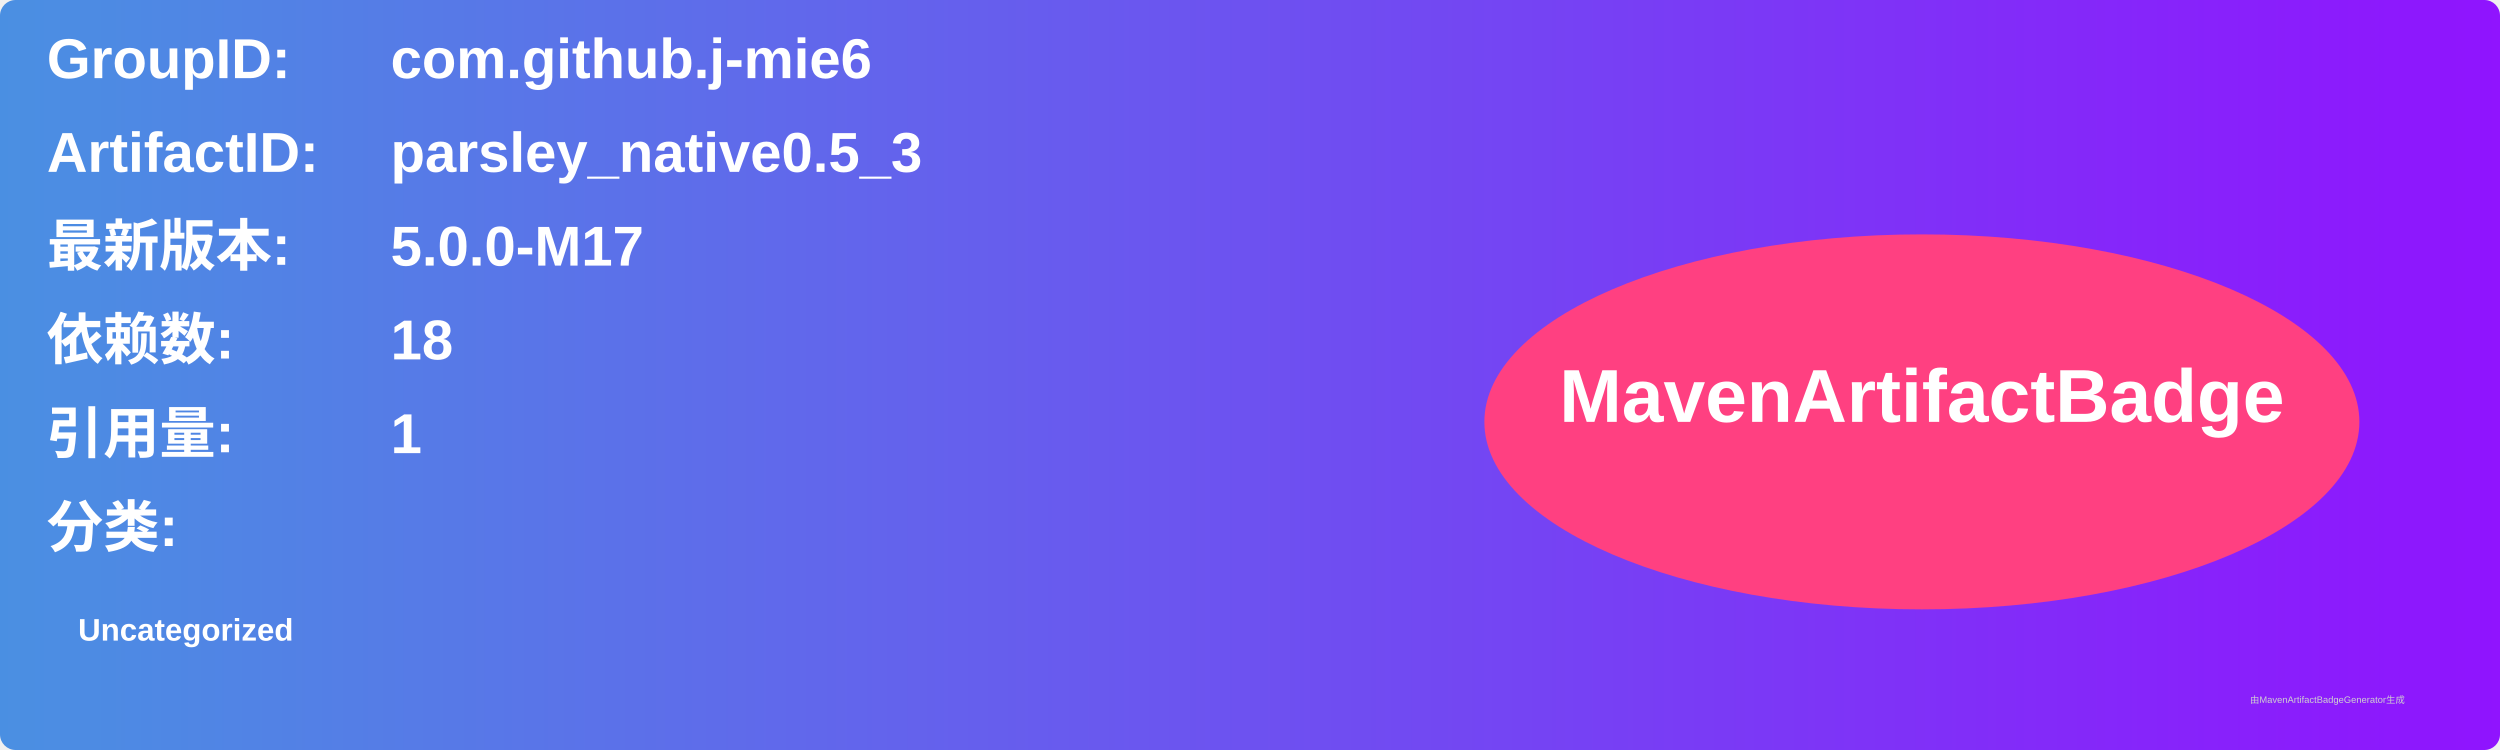
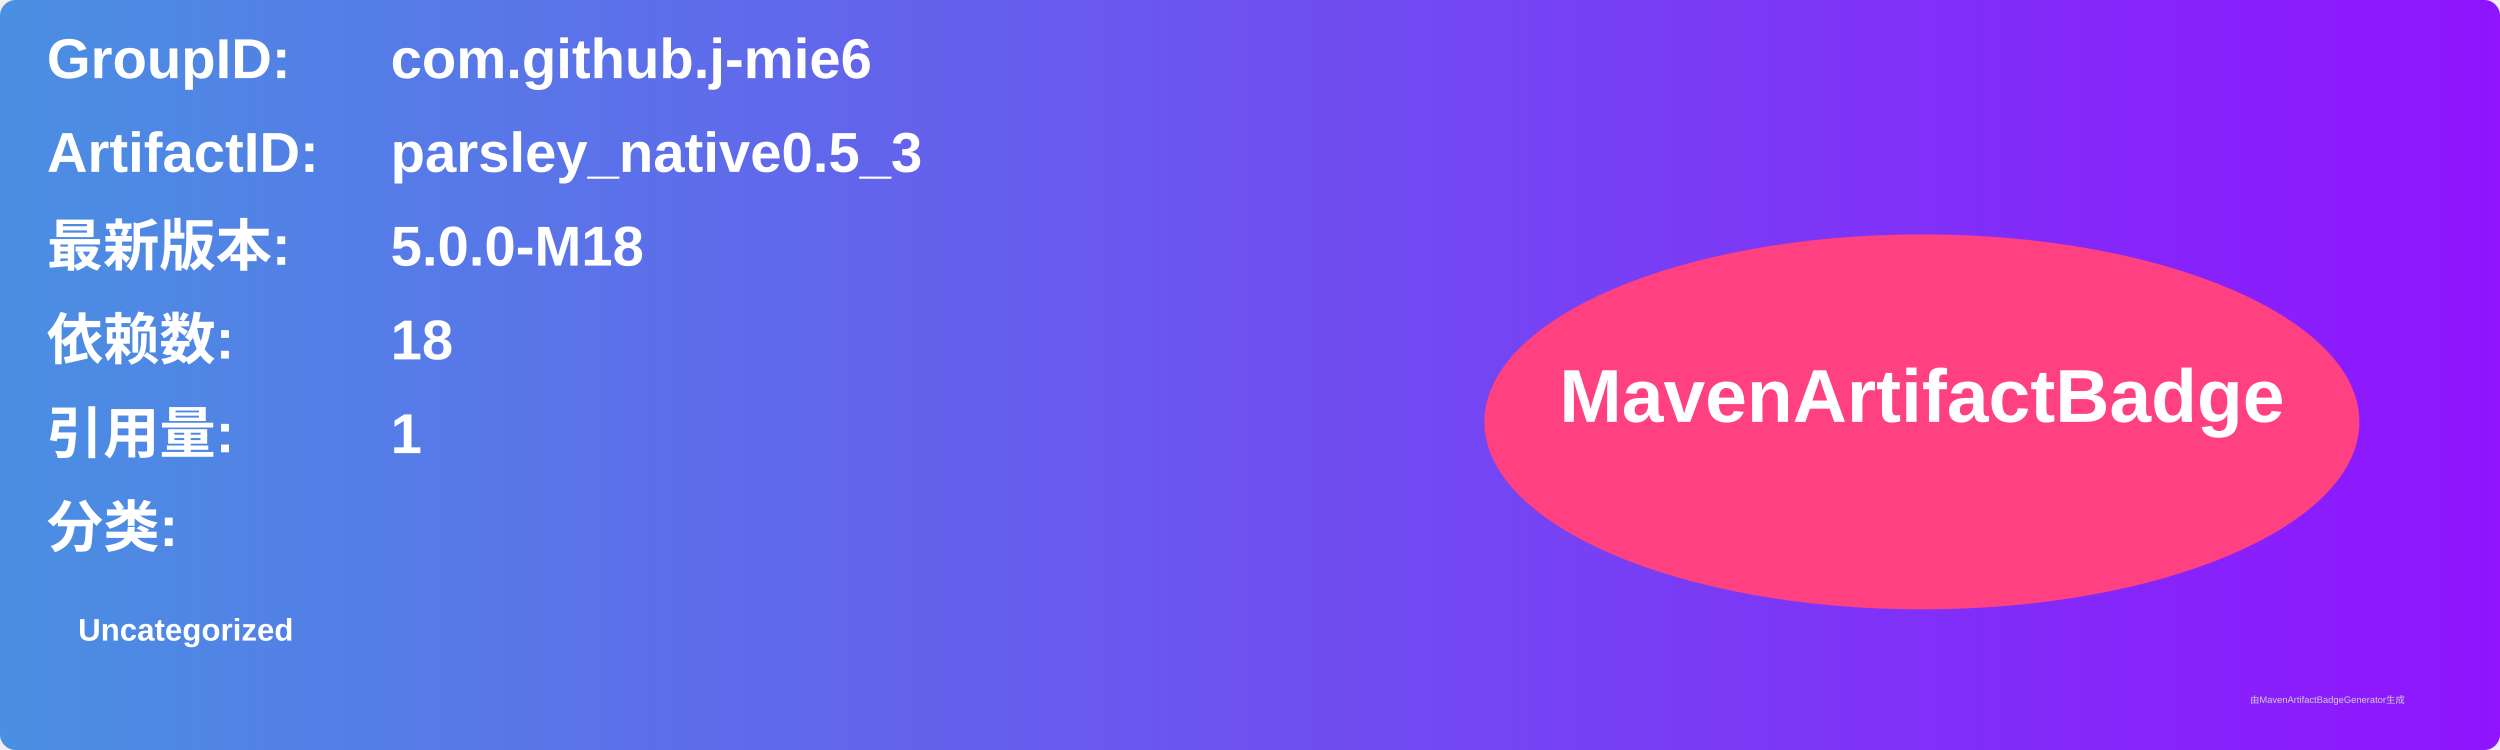
<svg xmlns="http://www.w3.org/2000/svg" width="800" height="240" viewBox="0 0 800 240">
  <linearGradient id="grad" x1="0%" y1="0%" x2="100%" y2="0%">
    <stop offset="0%" stop-color="#4a90e2" />
    <stop offset="100%" stop-color="#9013fe" />
  </linearGradient>
  <rect width="100%" height="100%" rx="5" ry="5" fill="url(#grad)" />
  <g transform="translate(15, 15)">
    <text x="0" y="10" font-family="Arial" font-size="18" fill="white" font-weight="bold" width="260">GroupID:</text>
    <text x="110" y="10" font-family="Arial" font-size="18" fill="white" font-weight="bold" width="460">com.github.j-mie6</text>
    <text x="0" y="40" font-family="Arial" font-size="18" fill="white" font-weight="bold" width="260">ArtifactID:</text>
    <text x="110" y="40" font-family="Arial" font-size="18" fill="white" font-weight="bold" width="460">parsley_native0.5_3</text>
    <text x="0" y="70" font-family="Arial" font-size="18" fill="white" font-weight="bold">最新版本:</text>
    <text x="110" y="70" font-family="Arial" font-size="18" fill="white" font-weight="bold">
-       <tspan font-weight="bold">5.0.0-M17</tspan>
+       <tspan font-weight="bold">5.0.0-M18</tspan>
    </text>
    <text x="0" y="100" font-family="Arial" font-size="18" fill="white" font-weight="bold">依赖数: </text>
    <text x="110" y="100" font-family="Arial" font-size="18" fill="white">
      <tspan font-weight="bold">18</tspan>
    </text>
    <text x="0" y="130" font-family="Arial" font-size="18" fill="white" font-weight="bold">引用量: </text>
    <text x="110" y="130" font-family="Arial" font-size="18" fill="white">
      <tspan font-weight="bold">1</tspan>
    </text>
    <text x="0" y="160" font-family="Arial" font-size="18" fill="white" font-weight="bold">分类:</text>
    <text x="10" y="190" font-family="Arial" font-size="10" fill="white">
      <tspan font-weight="bold">Uncategorized</tspan>
    </text>
    <ellipse cx="600" cy="120" rx="140" ry="60" fill="#ff4081" />
    <text x="600" y="120" text-anchor="middle" font-family="Arial" font-size="24" fill="white" font-weight="bold">MavenArtifactBadge</text>
  </g>
  <text x="720" y="225" font-family="Arial" font-size="3" fill="#d0d0d0">由MavenArtifactBadgeGenerator生成</text>
</svg>
